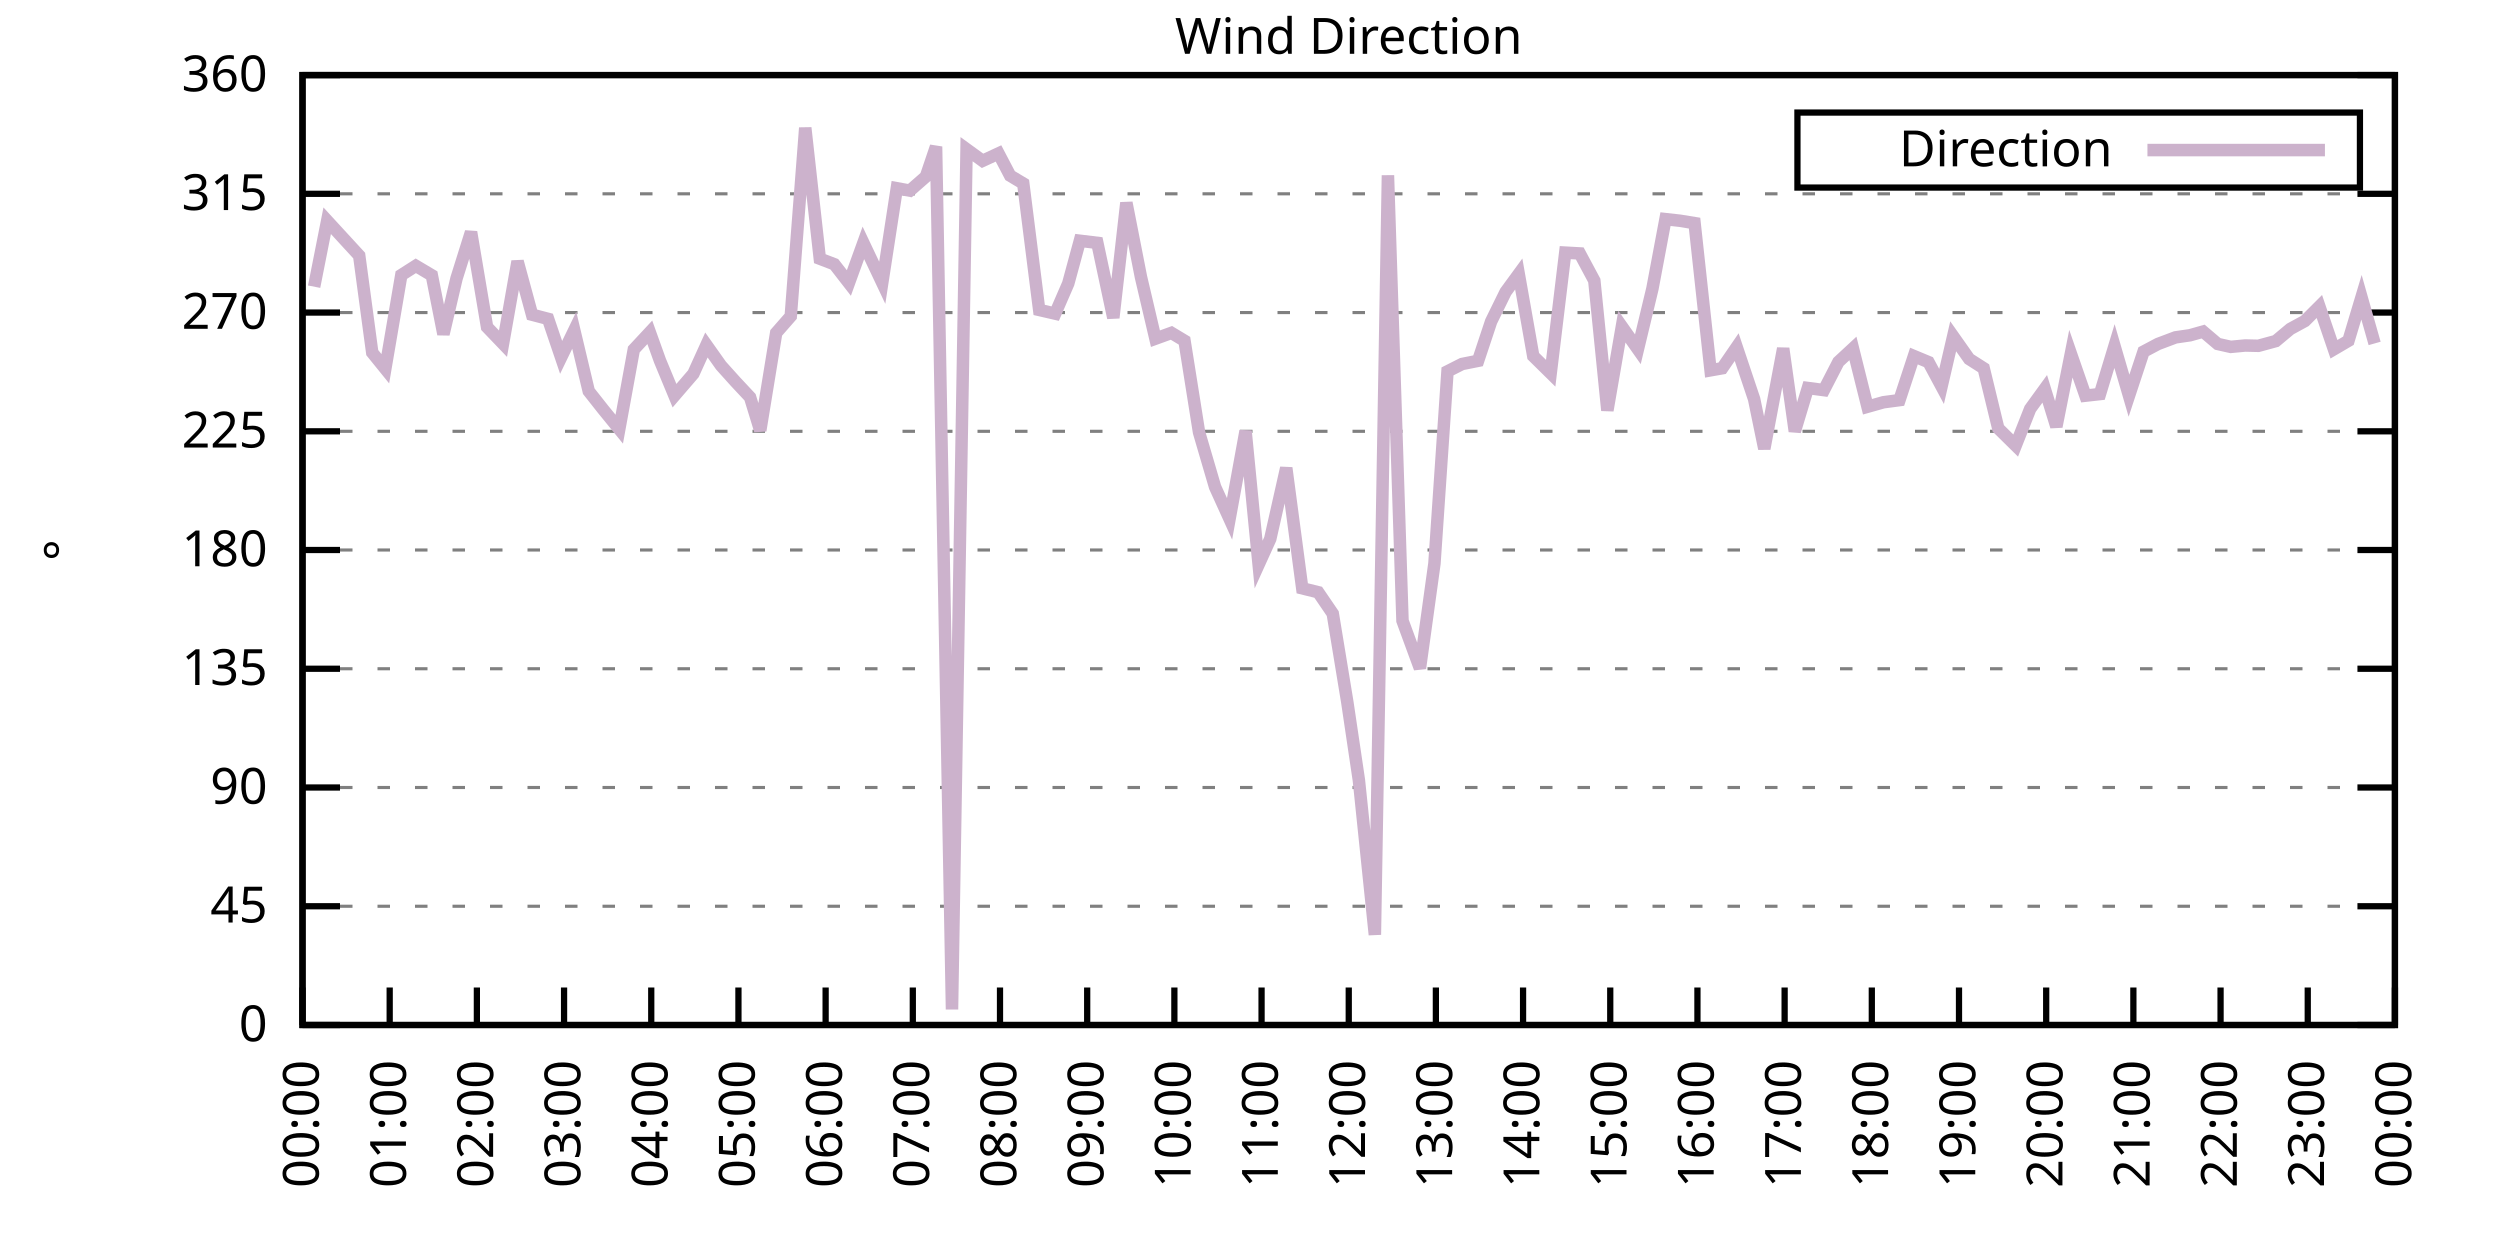
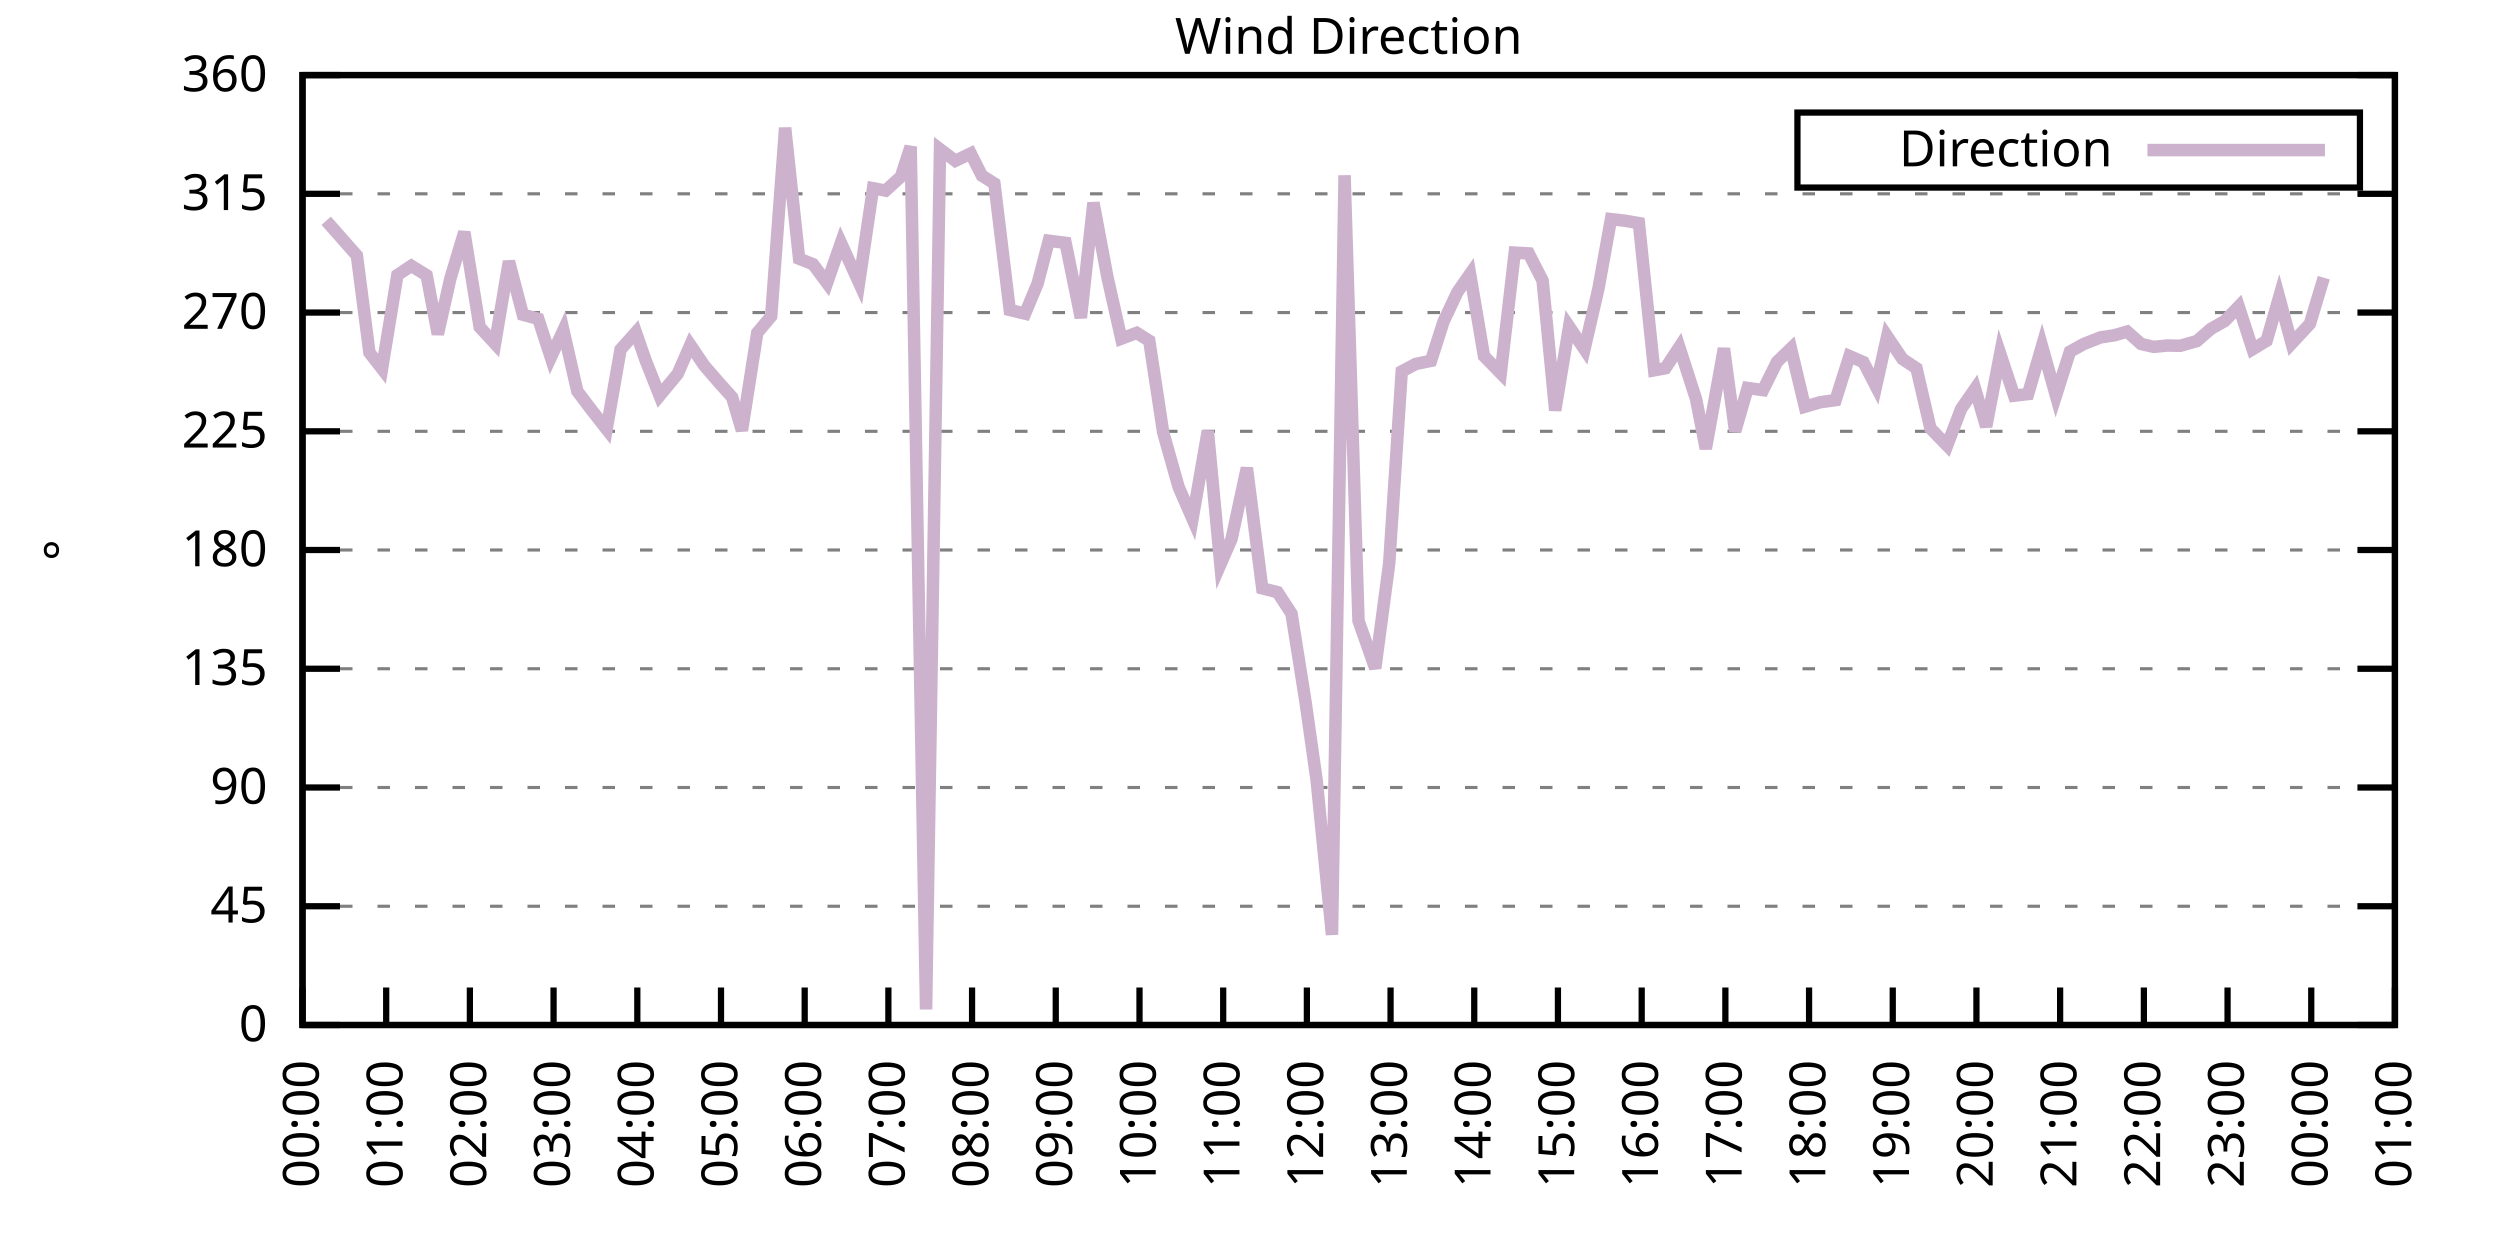
<svg xmlns="http://www.w3.org/2000/svg" xmlns:xlink="http://www.w3.org/1999/xlink" width="400" height="200" viewBox="0 0 400 200">
  <g id="gnuplot_canvas">
    <rect x="0" y="0" width="400" height="200" fill="none" />
    <defs>
      <circle id="gpDot" r="0.5" stroke-width="0.5" stroke="currentColor" />
      <path id="gpPt0" stroke-width="0.333" stroke="currentColor" d="M-1,0 h2 M0,-1 v2" />
      <path id="gpPt1" stroke-width="0.333" stroke="currentColor" d="M-1,-1 L1,1 M1,-1 L-1,1" />
      <path id="gpPt2" stroke-width="0.333" stroke="currentColor" d="M-1,0 L1,0 M0,-1 L0,1 M-1,-1 L1,1 M-1,1 L1,-1" />
      <rect id="gpPt3" stroke-width="0.333" stroke="currentColor" x="-1" y="-1" width="2" height="2" />
      <rect id="gpPt4" stroke-width="0.333" stroke="currentColor" fill="currentColor" x="-1" y="-1" width="2" height="2" />
      <circle id="gpPt5" stroke-width="0.333" stroke="currentColor" cx="0" cy="0" r="1" />
      <use xlink:href="#gpPt5" id="gpPt6" fill="currentColor" stroke="none" />
      <path id="gpPt7" stroke-width="0.333" stroke="currentColor" d="M0,-1.33 L-1.33,0.67 L1.33,0.67 z" />
      <use xlink:href="#gpPt7" id="gpPt8" fill="currentColor" stroke="none" />
      <use xlink:href="#gpPt7" id="gpPt9" stroke="currentColor" transform="rotate(180)" />
      <use xlink:href="#gpPt9" id="gpPt10" fill="currentColor" stroke="none" />
      <use xlink:href="#gpPt3" id="gpPt11" stroke="currentColor" transform="rotate(45)" />
      <use xlink:href="#gpPt11" id="gpPt12" fill="currentColor" stroke="none" />
      <path id="gpPt13" stroke-width="0.333" stroke="currentColor" d="M0,1.330 L1.265,0.411 L0.782,-1.067 L-0.782,-1.076 L-1.265,0.411 z" />
      <use xlink:href="#gpPt13" id="gpPt14" fill="currentColor" stroke="none" />
      <filter id="textbox" filterUnits="objectBoundingBox" x="0" y="0" height="1" width="1">
        <feFlood flood-color="white" flood-opacity="1" result="bgnd" />
        <feComposite in="SourceGraphic" in2="bgnd" operator="atop" />
      </filter>
      <filter id="greybox" filterUnits="objectBoundingBox" x="0" y="0" height="1" width="1">
        <feFlood flood-color="lightgrey" flood-opacity="1" result="grey" />
        <feComposite in="SourceGraphic" in2="grey" operator="atop" />
      </filter>
    </defs>
    <g fill="none" color="white" stroke="currentColor" stroke-width="1.00" stroke-linecap="butt" stroke-linejoin="miter">
</g>
    <g fill="none" color="black" stroke="currentColor" stroke-width="1.00" stroke-linecap="butt" stroke-linejoin="miter">
      <g stroke="none" shape-rendering="crispEdges">
        <polygon fill="rgb(255, 255, 255)" points="48.40,164.00 383.18,164.00 383.18,12.02 48.40,12.02 " />
      </g>
    </g>
    <g fill="none" color="black" stroke="currentColor" stroke-width="1.00" stroke-linecap="butt" stroke-linejoin="miter">
</g>
    <g fill="none" color="black" stroke="black" stroke-width="0.50" stroke-linecap="butt" stroke-linejoin="miter">
</g>
    <g fill="none" color="gray" stroke="currentColor" stroke-width="0.50" stroke-linecap="butt" stroke-linejoin="miter">
      <path stroke="gray" stroke-dasharray="2,4" class="gridline" d="M48.40,164.00 L383.19,164.00  " />
    </g>
    <g fill="none" color="gray" stroke="gray" stroke-width="1.00" stroke-linecap="butt" stroke-linejoin="miter">
</g>
    <g fill="none" color="black" stroke="currentColor" stroke-width="1.00" stroke-linecap="butt" stroke-linejoin="miter">
      <path stroke="black" d="M48.40,164.00 L54.40,164.00 M383.19,164.00 L377.19,164.00  " />
      <g transform="translate(42.80,166.60)" stroke="none" fill="black" font-family="Sans" font-size="8.00" text-anchor="end">
        <text>
          <tspan font-family="Sans"> 0</tspan>
        </text>
      </g>
    </g>
    <g fill="none" color="black" stroke="currentColor" stroke-width="1.00" stroke-linecap="butt" stroke-linejoin="miter">
</g>
    <g fill="none" color="black" stroke="black" stroke-width="0.50" stroke-linecap="butt" stroke-linejoin="miter">
</g>
    <g fill="none" color="gray" stroke="currentColor" stroke-width="0.50" stroke-linecap="butt" stroke-linejoin="miter">
      <path stroke="gray" stroke-dasharray="2,4" class="gridline" d="M48.40,145.00 L383.19,145.00  " />
    </g>
    <g fill="none" color="gray" stroke="gray" stroke-width="1.00" stroke-linecap="butt" stroke-linejoin="miter">
</g>
    <g fill="none" color="black" stroke="currentColor" stroke-width="1.00" stroke-linecap="butt" stroke-linejoin="miter">
      <path stroke="black" d="M48.40,145.00 L54.40,145.00 M383.19,145.00 L377.19,145.00  " />
      <g transform="translate(42.80,147.60)" stroke="none" fill="black" font-family="Sans" font-size="8.00" text-anchor="end">
        <text>
          <tspan font-family="Sans"> 45</tspan>
        </text>
      </g>
    </g>
    <g fill="none" color="black" stroke="currentColor" stroke-width="1.00" stroke-linecap="butt" stroke-linejoin="miter">
</g>
    <g fill="none" color="black" stroke="black" stroke-width="0.50" stroke-linecap="butt" stroke-linejoin="miter">
</g>
    <g fill="none" color="gray" stroke="currentColor" stroke-width="0.50" stroke-linecap="butt" stroke-linejoin="miter">
      <path stroke="gray" stroke-dasharray="2,4" class="gridline" d="M48.40,126.00 L383.19,126.00  " />
    </g>
    <g fill="none" color="gray" stroke="gray" stroke-width="1.00" stroke-linecap="butt" stroke-linejoin="miter">
</g>
    <g fill="none" color="black" stroke="currentColor" stroke-width="1.00" stroke-linecap="butt" stroke-linejoin="miter">
      <path stroke="black" d="M48.40,126.00 L54.40,126.00 M383.19,126.00 L377.19,126.00  " />
      <g transform="translate(42.80,128.60)" stroke="none" fill="black" font-family="Sans" font-size="8.00" text-anchor="end">
        <text>
          <tspan font-family="Sans"> 90</tspan>
        </text>
      </g>
    </g>
    <g fill="none" color="black" stroke="currentColor" stroke-width="1.00" stroke-linecap="butt" stroke-linejoin="miter">
</g>
    <g fill="none" color="black" stroke="black" stroke-width="0.50" stroke-linecap="butt" stroke-linejoin="miter">
</g>
    <g fill="none" color="gray" stroke="currentColor" stroke-width="0.50" stroke-linecap="butt" stroke-linejoin="miter">
      <path stroke="gray" stroke-dasharray="2,4" class="gridline" d="M48.40,107.00 L383.19,107.00  " />
    </g>
    <g fill="none" color="gray" stroke="gray" stroke-width="1.00" stroke-linecap="butt" stroke-linejoin="miter">
</g>
    <g fill="none" color="black" stroke="currentColor" stroke-width="1.00" stroke-linecap="butt" stroke-linejoin="miter">
      <path stroke="black" d="M48.40,107.00 L54.40,107.00 M383.19,107.00 L377.19,107.00  " />
      <g transform="translate(42.80,109.60)" stroke="none" fill="black" font-family="Sans" font-size="8.00" text-anchor="end">
        <text>
          <tspan font-family="Sans"> 135</tspan>
        </text>
      </g>
    </g>
    <g fill="none" color="black" stroke="currentColor" stroke-width="1.00" stroke-linecap="butt" stroke-linejoin="miter">
</g>
    <g fill="none" color="black" stroke="black" stroke-width="0.50" stroke-linecap="butt" stroke-linejoin="miter">
</g>
    <g fill="none" color="gray" stroke="currentColor" stroke-width="0.50" stroke-linecap="butt" stroke-linejoin="miter">
      <path stroke="gray" stroke-dasharray="2,4" class="gridline" d="M48.40,88.00 L383.19,88.00  " />
    </g>
    <g fill="none" color="gray" stroke="gray" stroke-width="1.00" stroke-linecap="butt" stroke-linejoin="miter">
</g>
    <g fill="none" color="black" stroke="currentColor" stroke-width="1.00" stroke-linecap="butt" stroke-linejoin="miter">
      <path stroke="black" d="M48.40,88.00 L54.40,88.00 M383.19,88.00 L377.19,88.00  " />
      <g transform="translate(42.80,90.60)" stroke="none" fill="black" font-family="Sans" font-size="8.00" text-anchor="end">
        <text>
          <tspan font-family="Sans"> 180</tspan>
        </text>
      </g>
    </g>
    <g fill="none" color="black" stroke="currentColor" stroke-width="1.00" stroke-linecap="butt" stroke-linejoin="miter">
</g>
    <g fill="none" color="black" stroke="black" stroke-width="0.50" stroke-linecap="butt" stroke-linejoin="miter">
</g>
    <g fill="none" color="gray" stroke="currentColor" stroke-width="0.50" stroke-linecap="butt" stroke-linejoin="miter">
      <path stroke="gray" stroke-dasharray="2,4" class="gridline" d="M48.40,69.01 L383.19,69.01  " />
    </g>
    <g fill="none" color="gray" stroke="gray" stroke-width="1.00" stroke-linecap="butt" stroke-linejoin="miter">
</g>
    <g fill="none" color="black" stroke="currentColor" stroke-width="1.00" stroke-linecap="butt" stroke-linejoin="miter">
      <path stroke="black" d="M48.40,69.01 L54.40,69.01 M383.19,69.01 L377.19,69.01  " />
      <g transform="translate(42.80,71.61)" stroke="none" fill="black" font-family="Sans" font-size="8.00" text-anchor="end">
        <text>
          <tspan font-family="Sans"> 225</tspan>
        </text>
      </g>
    </g>
    <g fill="none" color="black" stroke="currentColor" stroke-width="1.00" stroke-linecap="butt" stroke-linejoin="miter">
</g>
    <g fill="none" color="black" stroke="black" stroke-width="0.50" stroke-linecap="butt" stroke-linejoin="miter">
</g>
    <g fill="none" color="gray" stroke="currentColor" stroke-width="0.50" stroke-linecap="butt" stroke-linejoin="miter">
      <path stroke="gray" stroke-dasharray="2,4" class="gridline" d="M48.40,50.01 L383.19,50.01  " />
    </g>
    <g fill="none" color="gray" stroke="gray" stroke-width="1.00" stroke-linecap="butt" stroke-linejoin="miter">
</g>
    <g fill="none" color="black" stroke="currentColor" stroke-width="1.00" stroke-linecap="butt" stroke-linejoin="miter">
      <path stroke="black" d="M48.40,50.01 L54.40,50.01 M383.19,50.01 L377.19,50.01  " />
      <g transform="translate(42.80,52.61)" stroke="none" fill="black" font-family="Sans" font-size="8.00" text-anchor="end">
        <text>
          <tspan font-family="Sans"> 270</tspan>
        </text>
      </g>
    </g>
    <g fill="none" color="black" stroke="currentColor" stroke-width="1.00" stroke-linecap="butt" stroke-linejoin="miter">
</g>
    <g fill="none" color="black" stroke="black" stroke-width="0.50" stroke-linecap="butt" stroke-linejoin="miter">
</g>
    <g fill="none" color="gray" stroke="currentColor" stroke-width="0.50" stroke-linecap="butt" stroke-linejoin="miter">
      <path stroke="gray" stroke-dasharray="2,4" class="gridline" d="M48.40,31.01 L383.19,31.01  " />
    </g>
    <g fill="none" color="gray" stroke="gray" stroke-width="1.00" stroke-linecap="butt" stroke-linejoin="miter">
</g>
    <g fill="none" color="black" stroke="currentColor" stroke-width="1.00" stroke-linecap="butt" stroke-linejoin="miter">
      <path stroke="black" d="M48.40,31.01 L54.40,31.01 M383.19,31.01 L377.19,31.01  " />
      <g transform="translate(42.80,33.61)" stroke="none" fill="black" font-family="Sans" font-size="8.00" text-anchor="end">
        <text>
          <tspan font-family="Sans"> 315</tspan>
        </text>
      </g>
    </g>
    <g fill="none" color="black" stroke="currentColor" stroke-width="1.00" stroke-linecap="butt" stroke-linejoin="miter">
</g>
    <g fill="none" color="black" stroke="black" stroke-width="0.50" stroke-linecap="butt" stroke-linejoin="miter">
</g>
    <g fill="none" color="gray" stroke="currentColor" stroke-width="0.50" stroke-linecap="butt" stroke-linejoin="miter">
      <path stroke="gray" stroke-dasharray="2,4" class="gridline" d="M48.40,12.01 L383.19,12.01  " />
    </g>
    <g fill="none" color="gray" stroke="gray" stroke-width="1.00" stroke-linecap="butt" stroke-linejoin="miter">
</g>
    <g fill="none" color="black" stroke="currentColor" stroke-width="1.00" stroke-linecap="butt" stroke-linejoin="miter">
      <path stroke="black" d="M48.40,12.01 L54.40,12.01 M383.19,12.01 L377.19,12.01  " />
      <g transform="translate(42.80,14.61)" stroke="none" fill="black" font-family="Sans" font-size="8.00" text-anchor="end">
        <text>
          <tspan font-family="Sans"> 360</tspan>
        </text>
      </g>
    </g>
    <g fill="none" color="black" stroke="currentColor" stroke-width="1.00" stroke-linecap="butt" stroke-linejoin="miter">
      <path stroke="black" d="M48.40,164.00 L48.40,158.00  " />
      <g transform="translate(51.00,169.60) rotate(270.00)" stroke="none" fill="black" font-family="Sans" font-size="8.00" text-anchor="end">
        <text>
          <tspan font-family="Sans">00:00</tspan>
        </text>
      </g>
    </g>
    <g fill="none" color="black" stroke="currentColor" stroke-width="1.00" stroke-linecap="butt" stroke-linejoin="miter">
-       <path stroke="black" d="M62.35,164.00 L62.35,158.00  " />
-       <g transform="translate(64.95,169.60) rotate(270.00)" stroke="none" fill="black" font-family="Sans" font-size="8.00" text-anchor="end">
+       <path stroke="black" d="M61.79,164.00 L61.79,158.00  " />
+       <g transform="translate(64.39,169.60) rotate(270.00)" stroke="none" fill="black" font-family="Sans" font-size="8.00" text-anchor="end">
        <text>
          <tspan font-family="Sans">01:00</tspan>
        </text>
      </g>
    </g>
    <g fill="none" color="black" stroke="currentColor" stroke-width="1.00" stroke-linecap="butt" stroke-linejoin="miter">
-       <path stroke="black" d="M76.30,164.00 L76.30,158.00  " />
-       <g transform="translate(78.90,169.60) rotate(270.00)" stroke="none" fill="black" font-family="Sans" font-size="8.00" text-anchor="end">
+       <path stroke="black" d="M75.18,164.00 L75.18,158.00  " />
+       <g transform="translate(77.78,169.60) rotate(270.00)" stroke="none" fill="black" font-family="Sans" font-size="8.00" text-anchor="end">
        <text>
          <tspan font-family="Sans">02:00</tspan>
        </text>
      </g>
    </g>
    <g fill="none" color="black" stroke="currentColor" stroke-width="1.00" stroke-linecap="butt" stroke-linejoin="miter">
-       <path stroke="black" d="M90.25,164.00 L90.25,158.00  " />
-       <g transform="translate(92.85,169.60) rotate(270.00)" stroke="none" fill="black" font-family="Sans" font-size="8.00" text-anchor="end">
+       <path stroke="black" d="M88.57,164.00 L88.57,158.00  " />
+       <g transform="translate(91.17,169.60) rotate(270.00)" stroke="none" fill="black" font-family="Sans" font-size="8.00" text-anchor="end">
        <text>
          <tspan font-family="Sans">03:00</tspan>
        </text>
      </g>
    </g>
    <g fill="none" color="black" stroke="currentColor" stroke-width="1.00" stroke-linecap="butt" stroke-linejoin="miter">
-       <path stroke="black" d="M104.20,164.00 L104.20,158.00  " />
-       <g transform="translate(106.80,169.60) rotate(270.00)" stroke="none" fill="black" font-family="Sans" font-size="8.00" text-anchor="end">
+       <path stroke="black" d="M101.97,164.00 L101.97,158.00  " />
+       <g transform="translate(104.57,169.60) rotate(270.00)" stroke="none" fill="black" font-family="Sans" font-size="8.00" text-anchor="end">
        <text>
          <tspan font-family="Sans">04:00</tspan>
        </text>
      </g>
    </g>
    <g fill="none" color="black" stroke="currentColor" stroke-width="1.00" stroke-linecap="butt" stroke-linejoin="miter">
-       <path stroke="black" d="M118.15,164.00 L118.15,158.00  " />
-       <g transform="translate(120.75,169.60) rotate(270.00)" stroke="none" fill="black" font-family="Sans" font-size="8.00" text-anchor="end">
+       <path stroke="black" d="M115.36,164.00 L115.36,158.00  " />
+       <g transform="translate(117.96,169.60) rotate(270.00)" stroke="none" fill="black" font-family="Sans" font-size="8.00" text-anchor="end">
        <text>
          <tspan font-family="Sans">05:00</tspan>
        </text>
      </g>
    </g>
    <g fill="none" color="black" stroke="currentColor" stroke-width="1.00" stroke-linecap="butt" stroke-linejoin="miter">
-       <path stroke="black" d="M132.10,164.00 L132.10,158.00  " />
-       <g transform="translate(134.70,169.60) rotate(270.00)" stroke="none" fill="black" font-family="Sans" font-size="8.00" text-anchor="end">
+       <path stroke="black" d="M128.75,164.00 L128.75,158.00  " />
+       <g transform="translate(131.35,169.60) rotate(270.00)" stroke="none" fill="black" font-family="Sans" font-size="8.00" text-anchor="end">
        <text>
          <tspan font-family="Sans">06:00</tspan>
        </text>
      </g>
    </g>
    <g fill="none" color="black" stroke="currentColor" stroke-width="1.00" stroke-linecap="butt" stroke-linejoin="miter">
-       <path stroke="black" d="M146.05,164.00 L146.05,158.00  " />
-       <g transform="translate(148.65,169.60) rotate(270.00)" stroke="none" fill="black" font-family="Sans" font-size="8.00" text-anchor="end">
+       <path stroke="black" d="M142.14,164.00 L142.14,158.00  " />
+       <g transform="translate(144.74,169.60) rotate(270.00)" stroke="none" fill="black" font-family="Sans" font-size="8.00" text-anchor="end">
        <text>
          <tspan font-family="Sans">07:00</tspan>
        </text>
      </g>
    </g>
    <g fill="none" color="black" stroke="currentColor" stroke-width="1.00" stroke-linecap="butt" stroke-linejoin="miter">
-       <path stroke="black" d="M160.00,164.00 L160.00,158.00  " />
-       <g transform="translate(162.60,169.60) rotate(270.00)" stroke="none" fill="black" font-family="Sans" font-size="8.00" text-anchor="end">
+       <path stroke="black" d="M155.53,164.00 L155.53,158.00  " />
+       <g transform="translate(158.13,169.60) rotate(270.00)" stroke="none" fill="black" font-family="Sans" font-size="8.00" text-anchor="end">
        <text>
          <tspan font-family="Sans">08:00</tspan>
        </text>
      </g>
    </g>
    <g fill="none" color="black" stroke="currentColor" stroke-width="1.00" stroke-linecap="butt" stroke-linejoin="miter">
-       <path stroke="black" d="M173.95,164.00 L173.95,158.00  " />
-       <g transform="translate(176.55,169.60) rotate(270.00)" stroke="none" fill="black" font-family="Sans" font-size="8.00" text-anchor="end">
+       <path stroke="black" d="M168.92,164.00 L168.92,158.00  " />
+       <g transform="translate(171.52,169.60) rotate(270.00)" stroke="none" fill="black" font-family="Sans" font-size="8.00" text-anchor="end">
        <text>
          <tspan font-family="Sans">09:00</tspan>
        </text>
      </g>
    </g>
    <g fill="none" color="black" stroke="currentColor" stroke-width="1.00" stroke-linecap="butt" stroke-linejoin="miter">
-       <path stroke="black" d="M187.90,164.00 L187.90,158.00  " />
-       <g transform="translate(190.50,169.60) rotate(270.00)" stroke="none" fill="black" font-family="Sans" font-size="8.00" text-anchor="end">
+       <path stroke="black" d="M182.32,164.00 L182.32,158.00  " />
+       <g transform="translate(184.92,169.60) rotate(270.00)" stroke="none" fill="black" font-family="Sans" font-size="8.00" text-anchor="end">
        <text>
          <tspan font-family="Sans">10:00</tspan>
        </text>
      </g>
    </g>
    <g fill="none" color="black" stroke="currentColor" stroke-width="1.00" stroke-linecap="butt" stroke-linejoin="miter">
-       <path stroke="black" d="M201.85,164.00 L201.85,158.00  " />
-       <g transform="translate(204.45,169.60) rotate(270.00)" stroke="none" fill="black" font-family="Sans" font-size="8.00" text-anchor="end">
+       <path stroke="black" d="M195.71,164.00 L195.71,158.00  " />
+       <g transform="translate(198.31,169.60) rotate(270.00)" stroke="none" fill="black" font-family="Sans" font-size="8.00" text-anchor="end">
        <text>
          <tspan font-family="Sans">11:00</tspan>
        </text>
      </g>
    </g>
    <g fill="none" color="black" stroke="currentColor" stroke-width="1.00" stroke-linecap="butt" stroke-linejoin="miter">
-       <path stroke="black" d="M215.80,164.00 L215.80,158.00  " />
-       <g transform="translate(218.40,169.60) rotate(270.00)" stroke="none" fill="black" font-family="Sans" font-size="8.00" text-anchor="end">
+       <path stroke="black" d="M209.10,164.00 L209.10,158.00  " />
+       <g transform="translate(211.70,169.60) rotate(270.00)" stroke="none" fill="black" font-family="Sans" font-size="8.00" text-anchor="end">
        <text>
          <tspan font-family="Sans">12:00</tspan>
        </text>
      </g>
    </g>
    <g fill="none" color="black" stroke="currentColor" stroke-width="1.00" stroke-linecap="butt" stroke-linejoin="miter">
-       <path stroke="black" d="M229.74,164.00 L229.74,158.00  " />
-       <g transform="translate(232.34,169.60) rotate(270.00)" stroke="none" fill="black" font-family="Sans" font-size="8.00" text-anchor="end">
+       <path stroke="black" d="M222.49,164.00 L222.49,158.00  " />
+       <g transform="translate(225.09,169.60) rotate(270.00)" stroke="none" fill="black" font-family="Sans" font-size="8.00" text-anchor="end">
        <text>
          <tspan font-family="Sans">13:00</tspan>
        </text>
      </g>
    </g>
    <g fill="none" color="black" stroke="currentColor" stroke-width="1.00" stroke-linecap="butt" stroke-linejoin="miter">
-       <path stroke="black" d="M243.69,164.00 L243.69,158.00  " />
-       <g transform="translate(246.29,169.60) rotate(270.00)" stroke="none" fill="black" font-family="Sans" font-size="8.00" text-anchor="end">
+       <path stroke="black" d="M235.88,164.00 L235.88,158.00  " />
+       <g transform="translate(238.48,169.60) rotate(270.00)" stroke="none" fill="black" font-family="Sans" font-size="8.00" text-anchor="end">
        <text>
          <tspan font-family="Sans">14:00</tspan>
        </text>
      </g>
    </g>
    <g fill="none" color="black" stroke="currentColor" stroke-width="1.00" stroke-linecap="butt" stroke-linejoin="miter">
-       <path stroke="black" d="M257.64,164.00 L257.64,158.00  " />
-       <g transform="translate(260.24,169.60) rotate(270.00)" stroke="none" fill="black" font-family="Sans" font-size="8.00" text-anchor="end">
+       <path stroke="black" d="M249.27,164.00 L249.27,158.00  " />
+       <g transform="translate(251.87,169.60) rotate(270.00)" stroke="none" fill="black" font-family="Sans" font-size="8.00" text-anchor="end">
        <text>
          <tspan font-family="Sans">15:00</tspan>
        </text>
      </g>
    </g>
    <g fill="none" color="black" stroke="currentColor" stroke-width="1.00" stroke-linecap="butt" stroke-linejoin="miter">
-       <path stroke="black" d="M271.59,164.00 L271.59,158.00  " />
-       <g transform="translate(274.19,169.60) rotate(270.00)" stroke="none" fill="black" font-family="Sans" font-size="8.00" text-anchor="end">
+       <path stroke="black" d="M262.67,164.00 L262.67,158.00  " />
+       <g transform="translate(265.27,169.60) rotate(270.00)" stroke="none" fill="black" font-family="Sans" font-size="8.00" text-anchor="end">
        <text>
          <tspan font-family="Sans">16:00</tspan>
        </text>
      </g>
    </g>
    <g fill="none" color="black" stroke="currentColor" stroke-width="1.00" stroke-linecap="butt" stroke-linejoin="miter">
-       <path stroke="black" d="M285.54,164.00 L285.54,158.00  " />
-       <g transform="translate(288.14,169.60) rotate(270.00)" stroke="none" fill="black" font-family="Sans" font-size="8.00" text-anchor="end">
+       <path stroke="black" d="M276.06,164.00 L276.06,158.00  " />
+       <g transform="translate(278.66,169.60) rotate(270.00)" stroke="none" fill="black" font-family="Sans" font-size="8.00" text-anchor="end">
        <text>
          <tspan font-family="Sans">17:00</tspan>
        </text>
      </g>
    </g>
    <g fill="none" color="black" stroke="currentColor" stroke-width="1.00" stroke-linecap="butt" stroke-linejoin="miter">
-       <path stroke="black" d="M299.49,164.00 L299.49,158.00  " />
-       <g transform="translate(302.09,169.60) rotate(270.00)" stroke="none" fill="black" font-family="Sans" font-size="8.00" text-anchor="end">
+       <path stroke="black" d="M289.45,164.00 L289.45,158.00  " />
+       <g transform="translate(292.05,169.60) rotate(270.00)" stroke="none" fill="black" font-family="Sans" font-size="8.00" text-anchor="end">
        <text>
          <tspan font-family="Sans">18:00</tspan>
        </text>
      </g>
    </g>
    <g fill="none" color="black" stroke="currentColor" stroke-width="1.00" stroke-linecap="butt" stroke-linejoin="miter">
-       <path stroke="black" d="M313.44,164.00 L313.44,158.00  " />
-       <g transform="translate(316.04,169.60) rotate(270.00)" stroke="none" fill="black" font-family="Sans" font-size="8.00" text-anchor="end">
+       <path stroke="black" d="M302.84,164.00 L302.84,158.00  " />
+       <g transform="translate(305.44,169.60) rotate(270.00)" stroke="none" fill="black" font-family="Sans" font-size="8.00" text-anchor="end">
        <text>
          <tspan font-family="Sans">19:00</tspan>
        </text>
      </g>
    </g>
    <g fill="none" color="black" stroke="currentColor" stroke-width="1.00" stroke-linecap="butt" stroke-linejoin="miter">
-       <path stroke="black" d="M327.39,164.00 L327.39,158.00  " />
-       <g transform="translate(329.99,169.60) rotate(270.00)" stroke="none" fill="black" font-family="Sans" font-size="8.00" text-anchor="end">
+       <path stroke="black" d="M316.23,164.00 L316.23,158.00  " />
+       <g transform="translate(318.83,169.60) rotate(270.00)" stroke="none" fill="black" font-family="Sans" font-size="8.00" text-anchor="end">
        <text>
          <tspan font-family="Sans">20:00</tspan>
        </text>
      </g>
    </g>
    <g fill="none" color="black" stroke="currentColor" stroke-width="1.00" stroke-linecap="butt" stroke-linejoin="miter">
-       <path stroke="black" d="M341.34,164.00 L341.34,158.00  " />
-       <g transform="translate(343.94,169.60) rotate(270.00)" stroke="none" fill="black" font-family="Sans" font-size="8.00" text-anchor="end">
+       <path stroke="black" d="M329.62,164.00 L329.62,158.00  " />
+       <g transform="translate(332.22,169.60) rotate(270.00)" stroke="none" fill="black" font-family="Sans" font-size="8.00" text-anchor="end">
        <text>
          <tspan font-family="Sans">21:00</tspan>
        </text>
      </g>
    </g>
    <g fill="none" color="black" stroke="currentColor" stroke-width="1.00" stroke-linecap="butt" stroke-linejoin="miter">
-       <path stroke="black" d="M355.29,164.00 L355.29,158.00  " />
-       <g transform="translate(357.89,169.60) rotate(270.00)" stroke="none" fill="black" font-family="Sans" font-size="8.00" text-anchor="end">
+       <path stroke="black" d="M343.02,164.00 L343.02,158.00  " />
+       <g transform="translate(345.62,169.60) rotate(270.00)" stroke="none" fill="black" font-family="Sans" font-size="8.00" text-anchor="end">
        <text>
          <tspan font-family="Sans">22:00</tspan>
        </text>
      </g>
    </g>
    <g fill="none" color="black" stroke="currentColor" stroke-width="1.00" stroke-linecap="butt" stroke-linejoin="miter">
-       <path stroke="black" d="M369.24,164.00 L369.24,158.00  " />
-       <g transform="translate(371.84,169.60) rotate(270.00)" stroke="none" fill="black" font-family="Sans" font-size="8.00" text-anchor="end">
+       <path stroke="black" d="M356.41,164.00 L356.41,158.00  " />
+       <g transform="translate(359.01,169.60) rotate(270.00)" stroke="none" fill="black" font-family="Sans" font-size="8.00" text-anchor="end">
        <text>
          <tspan font-family="Sans">23:00</tspan>
+         </text>
+       </g>
+     </g>
+     <g fill="none" color="black" stroke="currentColor" stroke-width="1.00" stroke-linecap="butt" stroke-linejoin="miter">
+       <path stroke="black" d="M369.80,164.00 L369.80,158.00  " />
+       <g transform="translate(372.40,169.60) rotate(270.00)" stroke="none" fill="black" font-family="Sans" font-size="8.00" text-anchor="end">
+         <text>
+           <tspan font-family="Sans">00:00</tspan>
        </text>
      </g>
    </g>
    <g fill="none" color="black" stroke="currentColor" stroke-width="1.00" stroke-linecap="butt" stroke-linejoin="miter">
      <path stroke="black" d="M383.19,164.00 L383.19,158.00  " />
      <g transform="translate(385.79,169.60) rotate(270.00)" stroke="none" fill="black" font-family="Sans" font-size="8.00" text-anchor="end">
        <text>
-           <tspan font-family="Sans">00:00</tspan>
+           <tspan font-family="Sans">01:00</tspan>
        </text>
      </g>
    </g>
    <g fill="none" color="black" stroke="currentColor" stroke-width="1.00" stroke-linecap="butt" stroke-linejoin="miter">
</g>
    <g fill="none" color="black" stroke="currentColor" stroke-width="1.00" stroke-linecap="butt" stroke-linejoin="miter">
      <path stroke="black" d="M48.40,12.01 L48.40,164.00 L383.19,164.00 L383.19,12.01 L48.40,12.01 Z  " />
    </g>
    <g fill="none" color="black" stroke="currentColor" stroke-width="1.00" stroke-linecap="butt" stroke-linejoin="miter">
</g>
    <g fill="none" color="black" stroke="currentColor" stroke-width="1.00" stroke-linecap="butt" stroke-linejoin="miter">
      <path stroke="black" d="M287.59,30.01 L287.59,18.01 L377.59,18.01 L377.59,30.01 L287.59,30.01 Z  " />
    </g>
    <g id="Wind_direction_plot_1">
      <g fill="none" color="white" stroke="black" stroke-width="2.00" stroke-linecap="butt" stroke-linejoin="miter">
</g>
      <g fill="none" color="black" stroke="currentColor" stroke-width="2.00" stroke-linecap="butt" stroke-linejoin="miter">
        <g transform="translate(337.99,26.61)" stroke="none" fill="black" font-family="Sans" font-size="8.00" text-anchor="end">
          <text>
            <tspan font-family="Sans">Direction</tspan>
          </text>
        </g>
      </g>
      <g fill="none" color="black" stroke="currentColor" stroke-width="2.00" stroke-linecap="butt" stroke-linejoin="miter">
-         <path stroke="rgb(204, 178, 204)" d="M343.59,24.01 L371.99,24.01 M50.26,45.87 L52.35,35.32 L57.47,40.89 L59.56,56.42 L61.65,59.00 L64.21,44.01   L66.53,42.53 L69.09,44.05 L70.95,53.47 L73.04,44.56 L75.37,37.13 L77.93,52.33 L80.48,54.99 L82.81,41.82   L85.13,50.35 L87.69,51.02 L89.78,57.18 L91.88,52.84 L94.20,62.59 L96.53,65.54 L99.08,68.67 L101.41,55.92   L103.97,53.17 L105.59,57.69 L107.92,63.31 L110.94,59.80 L113.03,55.20 L115.36,58.49 L117.68,61.07 L120.01,63.56   L121.64,68.88 L124.19,53.26 L126.52,50.60 L128.84,20.45 L131.17,41.39 L133.49,42.28 L135.82,45.28 L138.14,38.86   L141.16,45.24 L143.49,30.12 L145.58,30.50 L148.14,28.26 L149.77,23.45 L152.32,161.51 L154.65,23.87 L157.21,25.73   L159.76,24.55 L161.62,28.10 L163.72,29.36 L166.27,49.59 L168.83,50.18 L170.92,45.36 L172.78,38.52 L175.57,38.86   L178.13,50.85 L180.22,32.44 L182.55,44.31 L184.87,54.19 L187.43,53.26 L189.52,54.52 L191.85,69.18 L194.41,77.91   L196.73,83.02 L199.29,68.96 L201.38,90.33 L203.24,86.23 L205.80,74.87 L208.36,94.13 L210.91,94.76 L213.24,98.18   L215.56,112.28 L217.42,124.82 L219.98,149.56 L222.07,28.05 L224.40,99.32 L227.19,106.92 L229.51,90.16 L231.60,59.42   L233.93,58.24 L236.49,57.73 L238.58,51.44 L240.90,46.71 L243.00,43.84 L245.32,56.97 L248.11,59.72 L250.44,40.42   L252.76,40.55 L255.09,44.90 L257.18,65.67 L259.50,52.25 L262.06,55.88 L264.39,46.17 L266.48,35.06 L268.80,35.32   L271.13,35.70 L273.69,59.25 L275.55,58.92 L277.87,55.54 L280.66,63.86 L282.29,71.79 L285.31,55.75 L287.17,69.01   L289.26,62.08 L291.82,62.42 L294.15,57.90 L296.47,55.75 L298.80,65.08 L301.35,64.36 L303.91,64.02 L306.23,56.97   L308.56,57.94 L310.65,61.83 L312.51,53.81 L315.07,57.44 L317.39,58.92 L319.72,68.54 L322.51,71.29 L324.83,65.42   L327.16,62.21 L329.02,68.25 L331.34,56.59 L333.67,63.31 L335.99,63.05 L338.32,55.37 L340.64,63.31 L342.97,56.26   L345.29,55.03 L348.08,53.98 L350.41,53.64 L352.50,53.05 L354.83,55.03 L356.92,55.50 L359.24,55.28 L361.34,55.33   L364.13,54.57 L366.45,52.63 L368.78,51.36 L371.10,49.04 L373.43,55.88 L375.75,54.52 L377.84,47.56 L379.94,54.95    " />
+         <path stroke="rgb(204, 178, 204)" d="M343.59,24.01 L371.99,24.01 M52.19,35.32 L57.10,40.89 L59.11,56.42 L61.12,59.00 L63.58,44.01 L65.81,42.53   L68.26,44.05 L70.05,53.47 L72.06,44.56 L74.29,37.13 L76.75,52.33 L79.20,54.99 L81.43,41.82 L83.66,50.35   L86.12,51.02 L88.13,57.18 L90.14,52.84 L92.37,62.59 L94.60,65.54 L97.06,68.67 L99.29,55.92 L101.74,53.17   L103.31,57.69 L105.54,63.31 L108.44,59.80 L110.45,55.20 L112.68,58.49 L114.91,61.07 L117.14,63.56 L118.71,68.88   L121.16,53.26 L123.39,50.60 L125.62,20.45 L127.86,41.39 L130.09,42.28 L132.32,45.28 L134.55,38.86 L137.45,45.24   L139.69,30.12 L141.69,30.50 L144.15,28.26 L145.71,23.45 L148.17,161.51 L150.40,23.87 L152.85,25.73 L155.31,24.55   L157.10,28.10 L159.10,29.36 L161.56,49.59 L164.01,50.18 L166.02,45.36 L167.81,38.52 L170.49,38.86 L172.94,50.85   L174.95,32.44 L177.18,44.31 L179.41,54.19 L181.87,53.26 L183.88,54.52 L186.11,69.18 L188.57,77.91 L190.80,83.02   L193.25,68.96 L195.26,90.33 L197.05,86.23 L199.50,74.87 L201.96,94.13 L204.41,94.76 L206.64,98.18 L208.88,112.28   L210.66,124.82 L213.12,149.56 L215.13,28.05 L217.36,99.32 L220.04,106.92 L222.27,90.16 L224.28,59.42 L226.51,58.24   L228.96,57.73 L230.97,51.44 L233.20,46.71 L235.21,43.84 L237.44,56.97 L240.12,59.72 L242.36,40.42 L244.59,40.55   L246.82,44.90 L248.83,65.67 L251.06,52.25 L253.51,55.88 L255.75,46.17 L257.76,35.06 L259.99,35.32 L262.22,35.70   L264.67,59.25 L266.46,58.92 L268.69,55.54 L271.37,63.86 L272.93,71.79 L275.83,55.75 L277.62,69.01 L279.63,62.08   L282.08,62.42 L284.32,57.90 L286.55,55.75 L288.78,65.08 L291.23,64.36 L293.69,64.02 L295.92,56.97 L298.15,57.94   L300.16,61.83 L301.95,53.81 L304.40,57.44 L306.63,58.92 L308.87,68.54 L311.54,71.29 L313.78,65.42 L316.01,62.21   L317.79,68.25 L320.03,56.59 L322.26,63.31 L324.49,63.05 L326.72,55.37 L328.95,63.31 L331.19,56.26 L333.42,55.03   L336.10,53.98 L338.33,53.64 L340.34,53.05 L342.57,55.03 L344.58,55.50 L346.81,55.28 L348.82,55.33 L351.50,54.57   L353.73,52.63 L355.96,51.36 L358.19,49.04 L360.42,55.88 L362.66,54.52 L364.66,47.56 L366.67,54.95 L369.58,51.82   L371.81,44.43  " />
      </g>
    </g>
    <g fill="none" color="black" stroke="currentColor" stroke-width="2.00" stroke-linecap="butt" stroke-linejoin="miter">
</g>
    <g fill="none" color="black" stroke="black" stroke-width="1.00" stroke-linecap="butt" stroke-linejoin="miter">
</g>
    <g fill="none" color="black" stroke="currentColor" stroke-width="1.00" stroke-linecap="butt" stroke-linejoin="miter">
      <path stroke="black" d="M48.40,12.01 L48.40,164.00 L383.19,164.00 L383.19,12.01 L48.40,12.01 Z  " />
      <g transform="translate(12.80,88.01) rotate(270.00)" stroke="none" fill="black" font-family="Sans" font-size="8.00" text-anchor="middle">
        <text>
          <tspan font-family="Sans">°</tspan>
        </text>
      </g>
    </g>
    <g fill="none" color="black" stroke="currentColor" stroke-width="1.00" stroke-linecap="butt" stroke-linejoin="miter">
</g>
    <g fill="none" color="black" stroke="currentColor" stroke-width="1.00" stroke-linecap="butt" stroke-linejoin="miter">
      <g transform="translate(215.79,8.61)" stroke="none" fill="black" font-family="Sans" font-size="8.00" text-anchor="middle">
        <text>
          <tspan font-family="Sans">Wind Direction</tspan>
        </text>
      </g>
    </g>
    <g fill="none" color="black" stroke="currentColor" stroke-width="1.00" stroke-linecap="butt" stroke-linejoin="miter">
</g>
  </g>
</svg>
